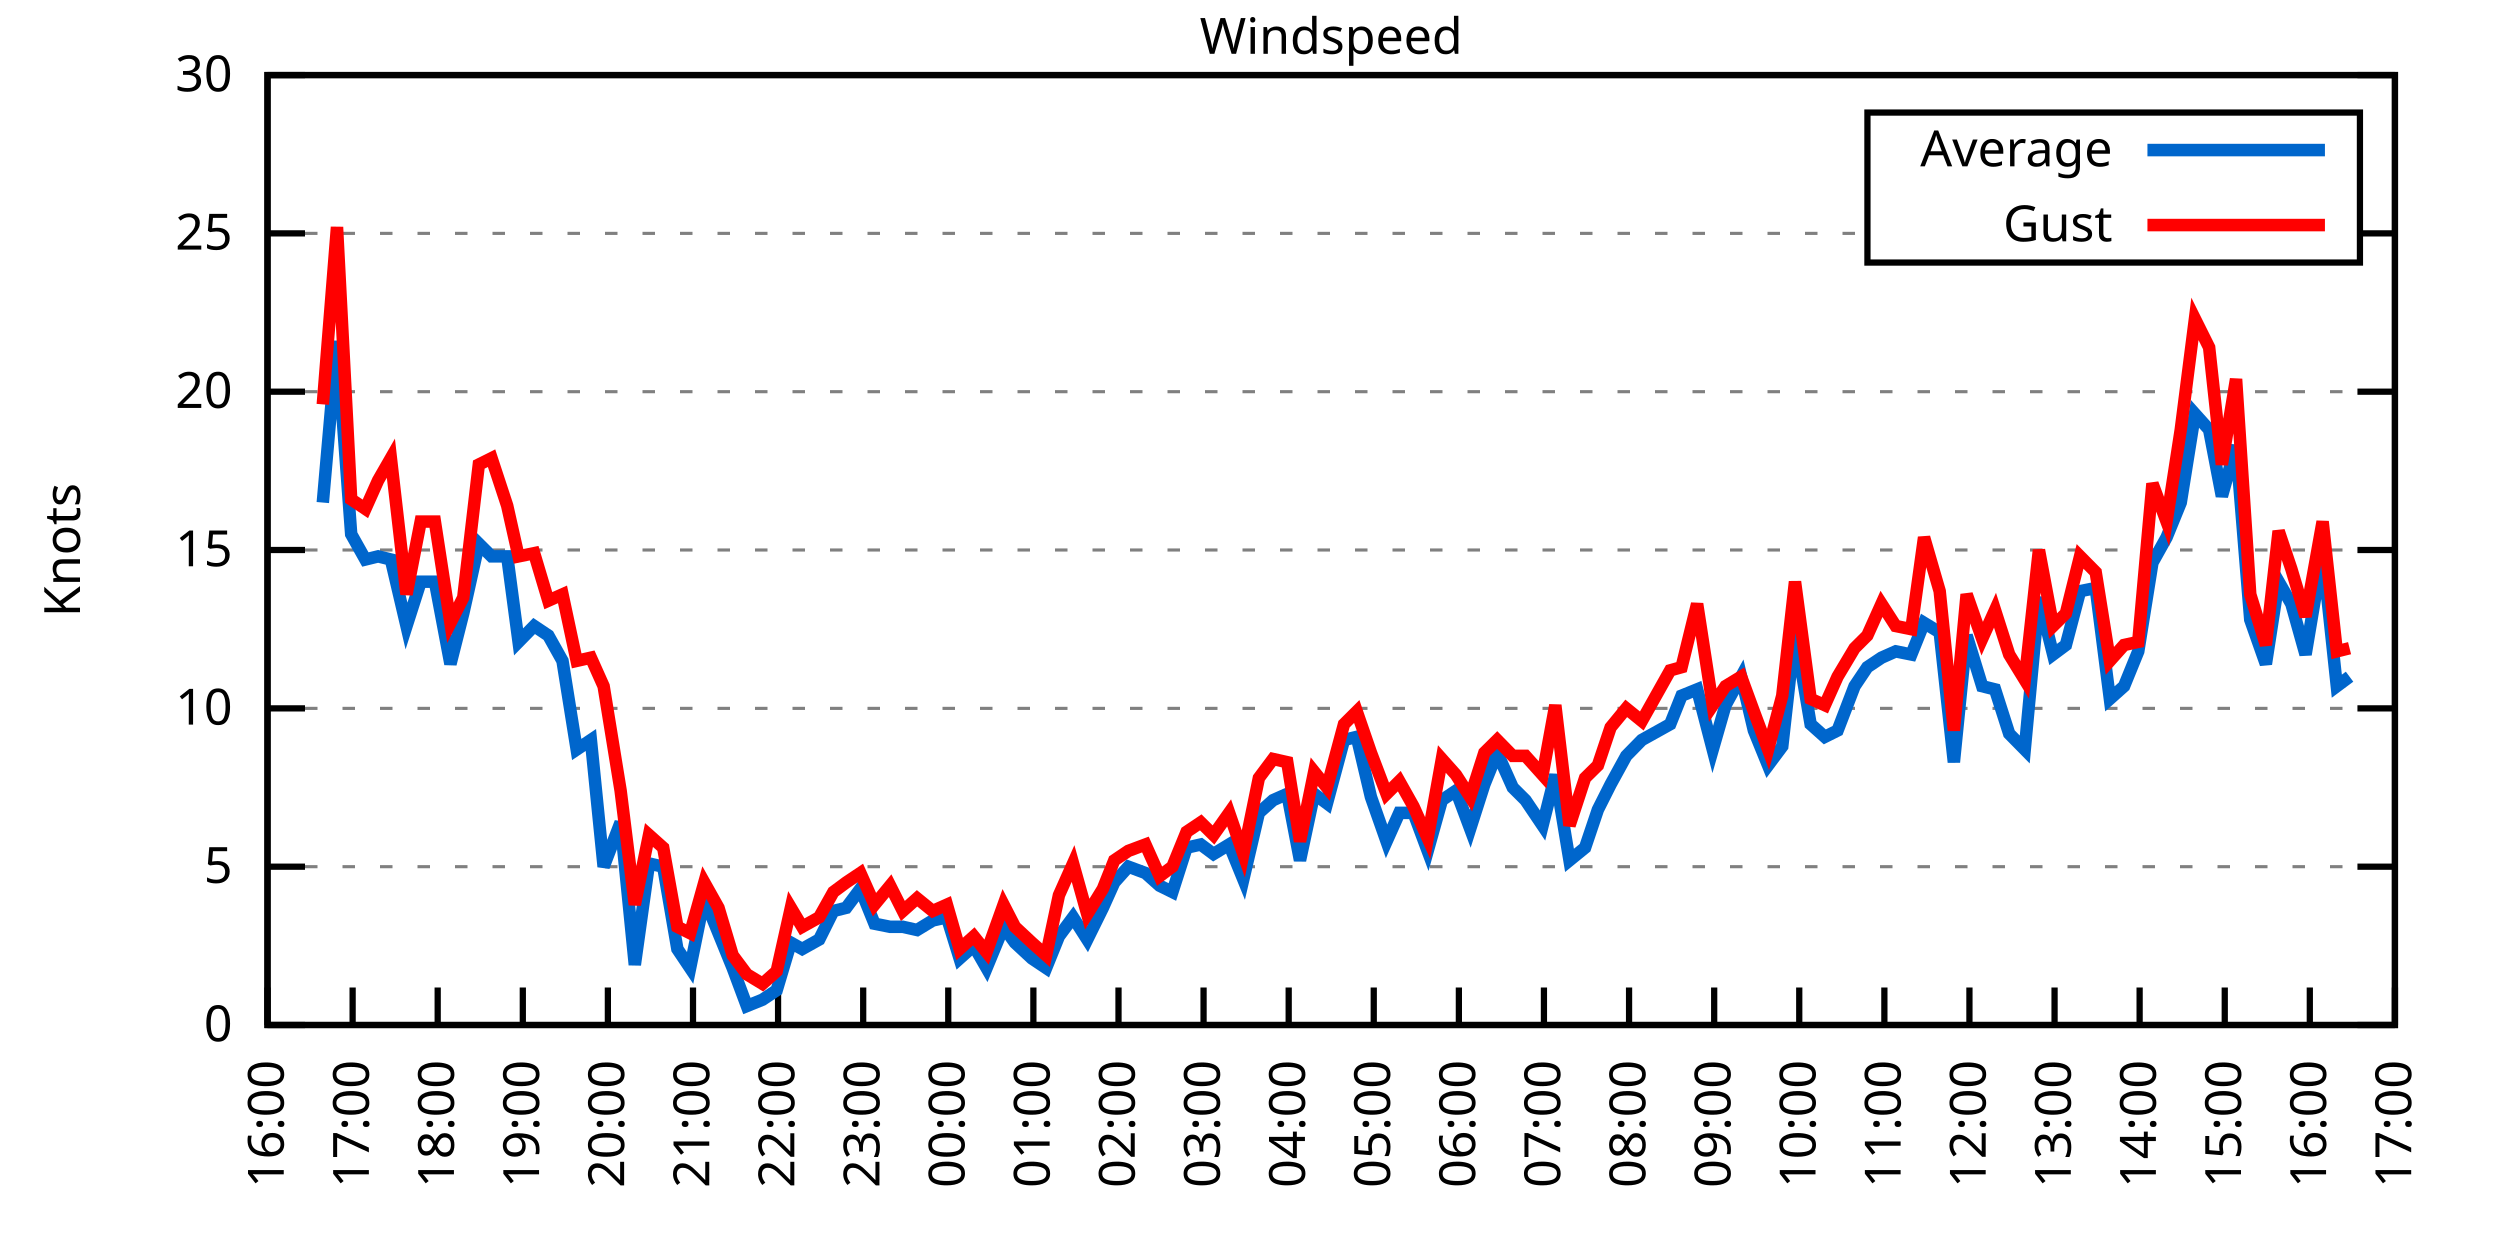
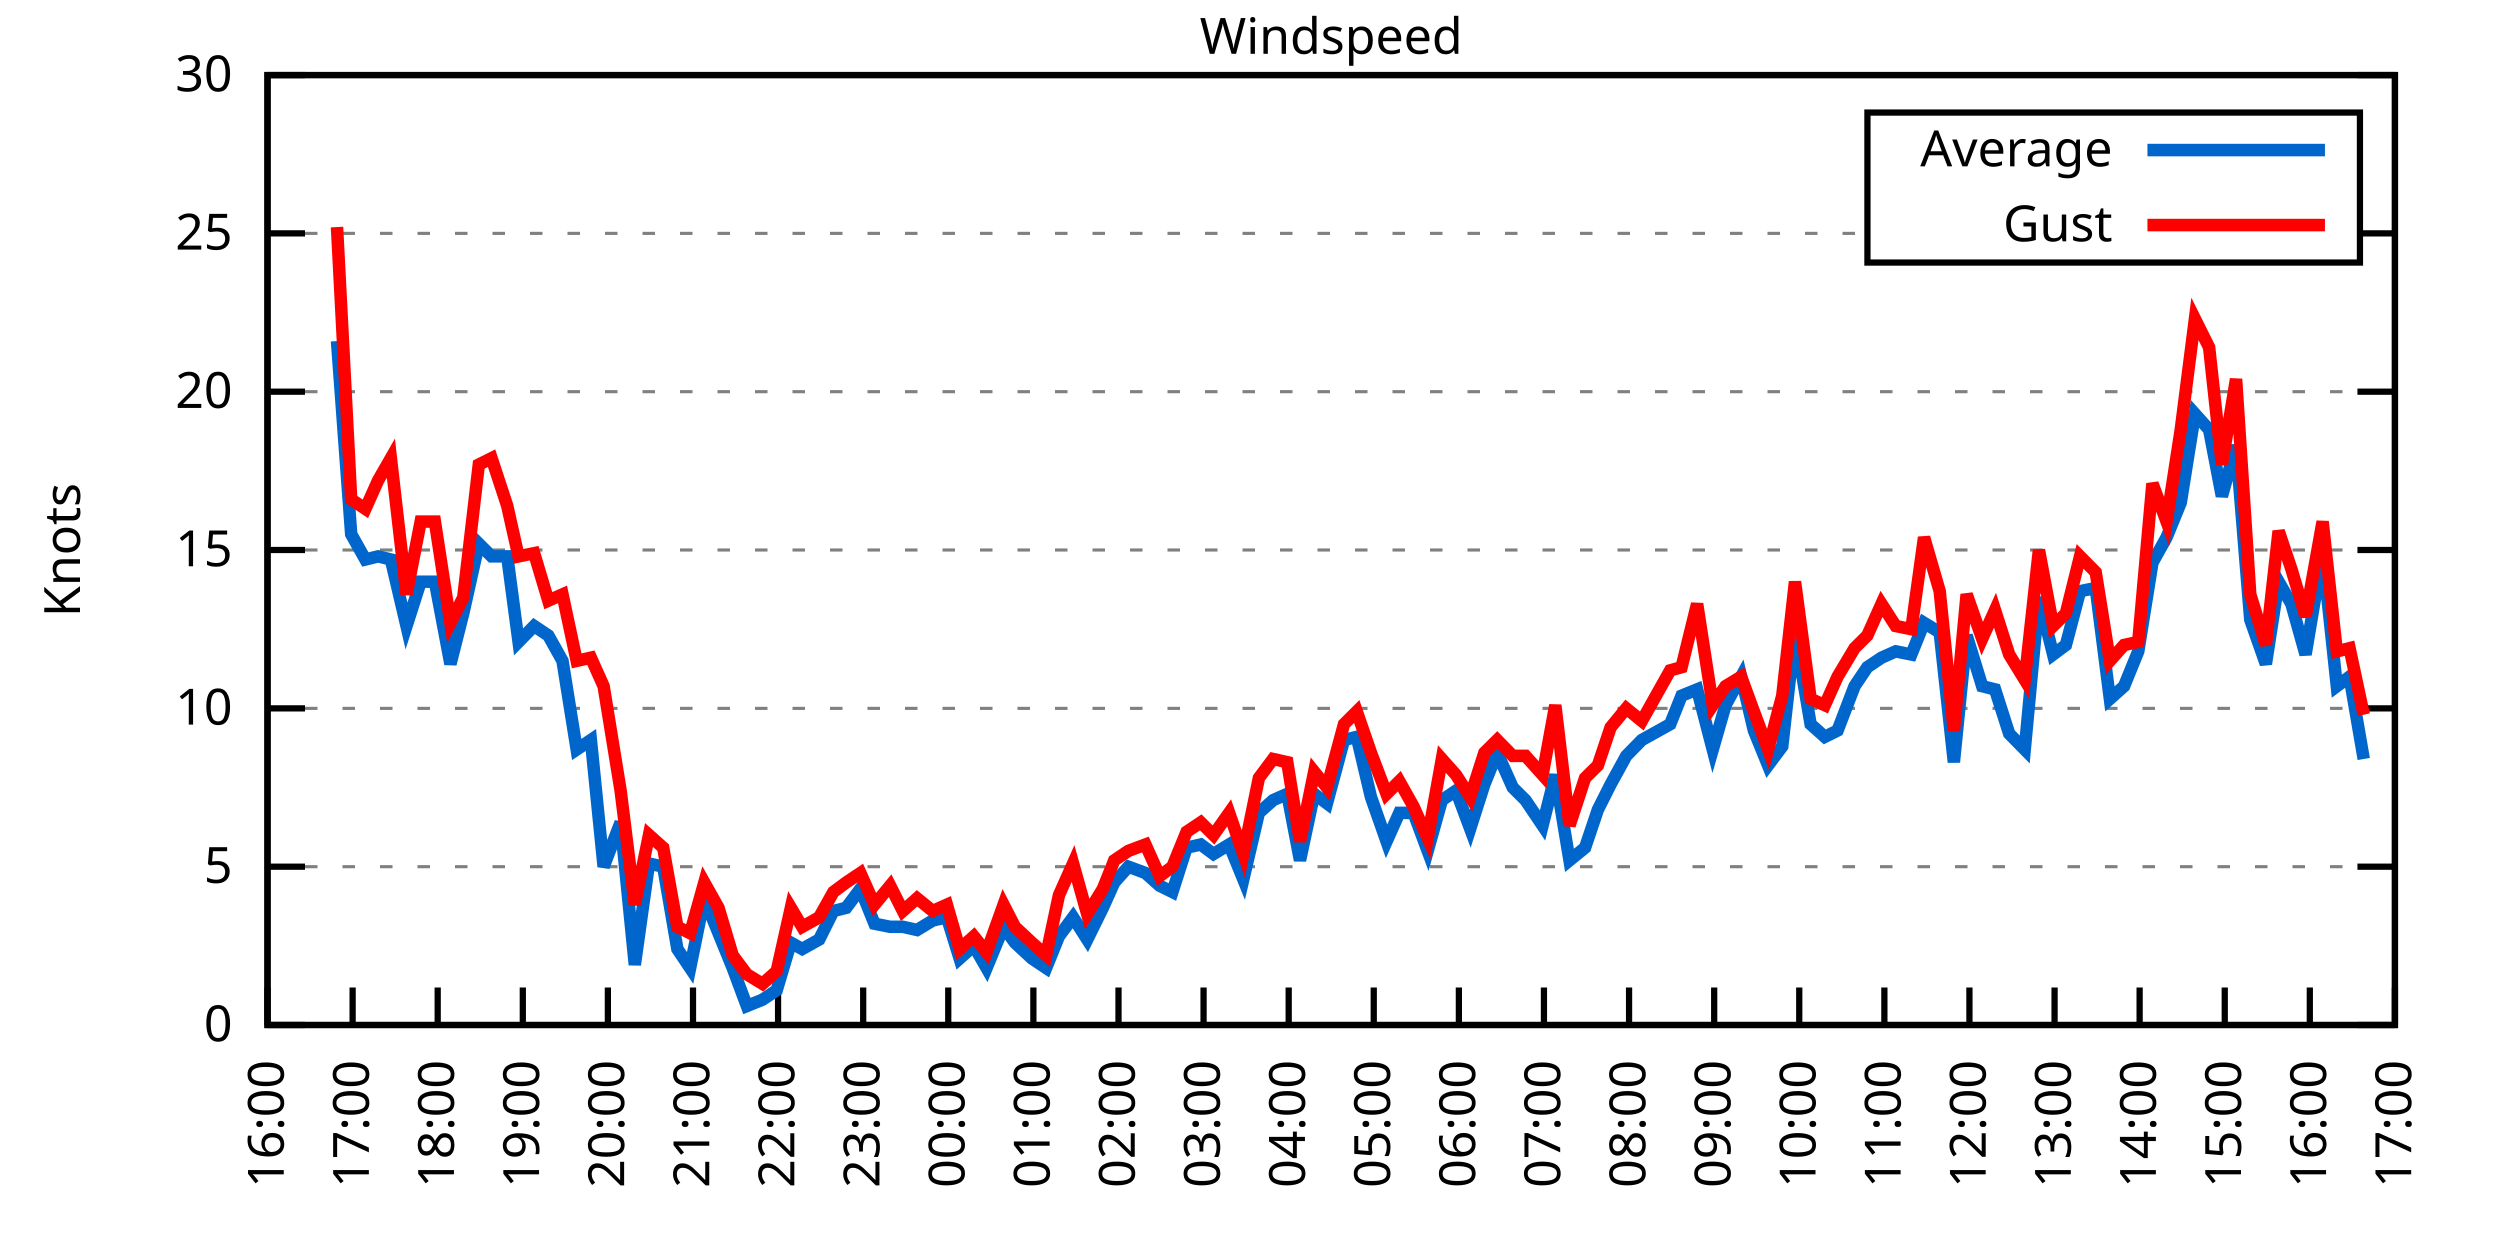
<svg xmlns="http://www.w3.org/2000/svg" xmlns:xlink="http://www.w3.org/1999/xlink" width="400" height="200" viewBox="0 0 400 200">
  <g id="gnuplot_canvas">
    <rect x="0" y="0" width="400" height="200" fill="none" />
    <defs>
      <circle id="gpDot" r="0.5" stroke-width="0.5" stroke="currentColor" />
      <path id="gpPt0" stroke-width="0.333" stroke="currentColor" d="M-1,0 h2 M0,-1 v2" />
      <path id="gpPt1" stroke-width="0.333" stroke="currentColor" d="M-1,-1 L1,1 M1,-1 L-1,1" />
      <path id="gpPt2" stroke-width="0.333" stroke="currentColor" d="M-1,0 L1,0 M0,-1 L0,1 M-1,-1 L1,1 M-1,1 L1,-1" />
      <rect id="gpPt3" stroke-width="0.333" stroke="currentColor" x="-1" y="-1" width="2" height="2" />
      <rect id="gpPt4" stroke-width="0.333" stroke="currentColor" fill="currentColor" x="-1" y="-1" width="2" height="2" />
      <circle id="gpPt5" stroke-width="0.333" stroke="currentColor" cx="0" cy="0" r="1" />
      <use xlink:href="#gpPt5" id="gpPt6" fill="currentColor" stroke="none" />
      <path id="gpPt7" stroke-width="0.333" stroke="currentColor" d="M0,-1.33 L-1.33,0.67 L1.33,0.67 z" />
      <use xlink:href="#gpPt7" id="gpPt8" fill="currentColor" stroke="none" />
      <use xlink:href="#gpPt7" id="gpPt9" stroke="currentColor" transform="rotate(180)" />
      <use xlink:href="#gpPt9" id="gpPt10" fill="currentColor" stroke="none" />
      <use xlink:href="#gpPt3" id="gpPt11" stroke="currentColor" transform="rotate(45)" />
      <use xlink:href="#gpPt11" id="gpPt12" fill="currentColor" stroke="none" />
      <path id="gpPt13" stroke-width="0.333" stroke="currentColor" d="M0,1.330 L1.265,0.411 L0.782,-1.067 L-0.782,-1.076 L-1.265,0.411 z" />
      <use xlink:href="#gpPt13" id="gpPt14" fill="currentColor" stroke="none" />
      <filter id="textbox" filterUnits="objectBoundingBox" x="0" y="0" height="1" width="1">
        <feFlood flood-color="white" flood-opacity="1" result="bgnd" />
        <feComposite in="SourceGraphic" in2="bgnd" operator="atop" />
      </filter>
      <filter id="greybox" filterUnits="objectBoundingBox" x="0" y="0" height="1" width="1">
        <feFlood flood-color="lightgrey" flood-opacity="1" result="grey" />
        <feComposite in="SourceGraphic" in2="grey" operator="atop" />
      </filter>
    </defs>
    <g fill="none" color="white" stroke="currentColor" stroke-width="1.00" stroke-linecap="butt" stroke-linejoin="miter">
</g>
    <g fill="none" color="black" stroke="currentColor" stroke-width="1.00" stroke-linecap="butt" stroke-linejoin="miter">
      <g stroke="none" shape-rendering="crispEdges">
        <polygon fill="rgb(255, 255, 255)" points="42.80,164.00 383.18,164.00 383.18,12.02 42.80,12.02 " />
      </g>
    </g>
    <g fill="none" color="black" stroke="currentColor" stroke-width="1.00" stroke-linecap="butt" stroke-linejoin="miter">
</g>
    <g fill="none" color="black" stroke="black" stroke-width="0.50" stroke-linecap="butt" stroke-linejoin="miter">
</g>
    <g fill="none" color="gray" stroke="currentColor" stroke-width="0.50" stroke-linecap="butt" stroke-linejoin="miter">
      <path stroke="gray" stroke-dasharray="2,4" class="gridline" d="M42.80,164.00 L383.19,164.00  " />
    </g>
    <g fill="none" color="gray" stroke="gray" stroke-width="1.00" stroke-linecap="butt" stroke-linejoin="miter">
</g>
    <g fill="none" color="black" stroke="currentColor" stroke-width="1.00" stroke-linecap="butt" stroke-linejoin="miter">
      <path stroke="black" d="M42.80,164.00 L48.80,164.00 M383.19,164.00 L377.19,164.00  " />
      <g transform="translate(37.20,166.60)" stroke="none" fill="black" font-family="Sans" font-size="8.00" text-anchor="end">
        <text>
          <tspan font-family="Sans"> 0</tspan>
        </text>
      </g>
    </g>
    <g fill="none" color="black" stroke="currentColor" stroke-width="1.00" stroke-linecap="butt" stroke-linejoin="miter">
</g>
    <g fill="none" color="black" stroke="black" stroke-width="0.50" stroke-linecap="butt" stroke-linejoin="miter">
</g>
    <g fill="none" color="gray" stroke="currentColor" stroke-width="0.50" stroke-linecap="butt" stroke-linejoin="miter">
      <path stroke="gray" stroke-dasharray="2,4" class="gridline" d="M42.80,138.67 L383.19,138.67  " />
    </g>
    <g fill="none" color="gray" stroke="gray" stroke-width="1.00" stroke-linecap="butt" stroke-linejoin="miter">
</g>
    <g fill="none" color="black" stroke="currentColor" stroke-width="1.00" stroke-linecap="butt" stroke-linejoin="miter">
      <path stroke="black" d="M42.80,138.67 L48.80,138.67 M383.19,138.67 L377.19,138.67  " />
      <g transform="translate(37.20,141.27)" stroke="none" fill="black" font-family="Sans" font-size="8.00" text-anchor="end">
        <text>
          <tspan font-family="Sans"> 5</tspan>
        </text>
      </g>
    </g>
    <g fill="none" color="black" stroke="currentColor" stroke-width="1.00" stroke-linecap="butt" stroke-linejoin="miter">
</g>
    <g fill="none" color="black" stroke="black" stroke-width="0.50" stroke-linecap="butt" stroke-linejoin="miter">
</g>
    <g fill="none" color="gray" stroke="currentColor" stroke-width="0.50" stroke-linecap="butt" stroke-linejoin="miter">
      <path stroke="gray" stroke-dasharray="2,4" class="gridline" d="M42.80,113.34 L383.19,113.34  " />
    </g>
    <g fill="none" color="gray" stroke="gray" stroke-width="1.00" stroke-linecap="butt" stroke-linejoin="miter">
</g>
    <g fill="none" color="black" stroke="currentColor" stroke-width="1.00" stroke-linecap="butt" stroke-linejoin="miter">
      <path stroke="black" d="M42.80,113.34 L48.80,113.34 M383.19,113.34 L377.19,113.34  " />
      <g transform="translate(37.20,115.94)" stroke="none" fill="black" font-family="Sans" font-size="8.00" text-anchor="end">
        <text>
          <tspan font-family="Sans"> 10</tspan>
        </text>
      </g>
    </g>
    <g fill="none" color="black" stroke="currentColor" stroke-width="1.00" stroke-linecap="butt" stroke-linejoin="miter">
</g>
    <g fill="none" color="black" stroke="black" stroke-width="0.50" stroke-linecap="butt" stroke-linejoin="miter">
</g>
    <g fill="none" color="gray" stroke="currentColor" stroke-width="0.50" stroke-linecap="butt" stroke-linejoin="miter">
      <path stroke="gray" stroke-dasharray="2,4" class="gridline" d="M42.80,88.00 L383.19,88.00  " />
    </g>
    <g fill="none" color="gray" stroke="gray" stroke-width="1.00" stroke-linecap="butt" stroke-linejoin="miter">
</g>
    <g fill="none" color="black" stroke="currentColor" stroke-width="1.00" stroke-linecap="butt" stroke-linejoin="miter">
      <path stroke="black" d="M42.80,88.00 L48.80,88.00 M383.19,88.00 L377.19,88.00  " />
      <g transform="translate(37.20,90.60)" stroke="none" fill="black" font-family="Sans" font-size="8.00" text-anchor="end">
        <text>
          <tspan font-family="Sans"> 15</tspan>
        </text>
      </g>
    </g>
    <g fill="none" color="black" stroke="currentColor" stroke-width="1.00" stroke-linecap="butt" stroke-linejoin="miter">
</g>
    <g fill="none" color="black" stroke="black" stroke-width="0.50" stroke-linecap="butt" stroke-linejoin="miter">
</g>
    <g fill="none" color="gray" stroke="currentColor" stroke-width="0.50" stroke-linecap="butt" stroke-linejoin="miter">
      <path stroke="gray" stroke-dasharray="2,4" class="gridline" d="M42.80,62.67 L383.19,62.67  " />
    </g>
    <g fill="none" color="gray" stroke="gray" stroke-width="1.00" stroke-linecap="butt" stroke-linejoin="miter">
</g>
    <g fill="none" color="black" stroke="currentColor" stroke-width="1.00" stroke-linecap="butt" stroke-linejoin="miter">
      <path stroke="black" d="M42.80,62.67 L48.80,62.67 M383.19,62.67 L377.19,62.67  " />
      <g transform="translate(37.20,65.27)" stroke="none" fill="black" font-family="Sans" font-size="8.00" text-anchor="end">
        <text>
          <tspan font-family="Sans"> 20</tspan>
        </text>
      </g>
    </g>
    <g fill="none" color="black" stroke="currentColor" stroke-width="1.00" stroke-linecap="butt" stroke-linejoin="miter">
</g>
    <g fill="none" color="black" stroke="black" stroke-width="0.50" stroke-linecap="butt" stroke-linejoin="miter">
</g>
    <g fill="none" color="gray" stroke="currentColor" stroke-width="0.50" stroke-linecap="butt" stroke-linejoin="miter">
      <path stroke="gray" stroke-dasharray="2,4" class="gridline" d="M42.80,37.34 L298.79,37.34 M377.59,37.34 L383.19,37.34  " />
    </g>
    <g fill="none" color="gray" stroke="gray" stroke-width="1.00" stroke-linecap="butt" stroke-linejoin="miter">
</g>
    <g fill="none" color="black" stroke="currentColor" stroke-width="1.00" stroke-linecap="butt" stroke-linejoin="miter">
      <path stroke="black" d="M42.80,37.34 L48.80,37.34 M383.19,37.34 L377.19,37.34  " />
      <g transform="translate(37.20,39.94)" stroke="none" fill="black" font-family="Sans" font-size="8.00" text-anchor="end">
        <text>
          <tspan font-family="Sans"> 25</tspan>
        </text>
      </g>
    </g>
    <g fill="none" color="black" stroke="currentColor" stroke-width="1.00" stroke-linecap="butt" stroke-linejoin="miter">
</g>
    <g fill="none" color="black" stroke="black" stroke-width="0.50" stroke-linecap="butt" stroke-linejoin="miter">
</g>
    <g fill="none" color="gray" stroke="currentColor" stroke-width="0.50" stroke-linecap="butt" stroke-linejoin="miter">
      <path stroke="gray" stroke-dasharray="2,4" class="gridline" d="M42.80,12.01 L383.19,12.01  " />
    </g>
    <g fill="none" color="gray" stroke="gray" stroke-width="1.00" stroke-linecap="butt" stroke-linejoin="miter">
</g>
    <g fill="none" color="black" stroke="currentColor" stroke-width="1.00" stroke-linecap="butt" stroke-linejoin="miter">
      <path stroke="black" d="M42.80,12.01 L48.80,12.01 M383.19,12.01 L377.19,12.01  " />
      <g transform="translate(37.20,14.61)" stroke="none" fill="black" font-family="Sans" font-size="8.00" text-anchor="end">
        <text>
          <tspan font-family="Sans"> 30</tspan>
        </text>
      </g>
    </g>
    <g fill="none" color="black" stroke="currentColor" stroke-width="1.00" stroke-linecap="butt" stroke-linejoin="miter">
      <path stroke="black" d="M42.80,164.00 L42.80,158.00  " />
      <g transform="translate(45.40,169.60) rotate(270.00)" stroke="none" fill="black" font-family="Sans" font-size="8.00" text-anchor="end">
        <text>
          <tspan font-family="Sans">16:00</tspan>
        </text>
      </g>
    </g>
    <g fill="none" color="black" stroke="currentColor" stroke-width="1.00" stroke-linecap="butt" stroke-linejoin="miter">
      <path stroke="black" d="M56.42,164.00 L56.42,158.00  " />
      <g transform="translate(59.02,169.60) rotate(270.00)" stroke="none" fill="black" font-family="Sans" font-size="8.00" text-anchor="end">
        <text>
          <tspan font-family="Sans">17:00</tspan>
        </text>
      </g>
    </g>
    <g fill="none" color="black" stroke="currentColor" stroke-width="1.00" stroke-linecap="butt" stroke-linejoin="miter">
      <path stroke="black" d="M70.03,164.00 L70.03,158.00  " />
      <g transform="translate(72.63,169.60) rotate(270.00)" stroke="none" fill="black" font-family="Sans" font-size="8.00" text-anchor="end">
        <text>
          <tspan font-family="Sans">18:00</tspan>
        </text>
      </g>
    </g>
    <g fill="none" color="black" stroke="currentColor" stroke-width="1.00" stroke-linecap="butt" stroke-linejoin="miter">
      <path stroke="black" d="M83.65,164.00 L83.65,158.00  " />
      <g transform="translate(86.25,169.60) rotate(270.00)" stroke="none" fill="black" font-family="Sans" font-size="8.00" text-anchor="end">
        <text>
          <tspan font-family="Sans">19:00</tspan>
        </text>
      </g>
    </g>
    <g fill="none" color="black" stroke="currentColor" stroke-width="1.00" stroke-linecap="butt" stroke-linejoin="miter">
      <path stroke="black" d="M97.26,164.00 L97.26,158.00  " />
      <g transform="translate(99.86,169.60) rotate(270.00)" stroke="none" fill="black" font-family="Sans" font-size="8.00" text-anchor="end">
        <text>
          <tspan font-family="Sans">20:00</tspan>
        </text>
      </g>
    </g>
    <g fill="none" color="black" stroke="currentColor" stroke-width="1.00" stroke-linecap="butt" stroke-linejoin="miter">
      <path stroke="black" d="M110.88,164.00 L110.88,158.00  " />
      <g transform="translate(113.48,169.60) rotate(270.00)" stroke="none" fill="black" font-family="Sans" font-size="8.00" text-anchor="end">
        <text>
          <tspan font-family="Sans">21:00</tspan>
        </text>
      </g>
    </g>
    <g fill="none" color="black" stroke="currentColor" stroke-width="1.00" stroke-linecap="butt" stroke-linejoin="miter">
      <path stroke="black" d="M124.49,164.00 L124.49,158.00  " />
      <g transform="translate(127.09,169.60) rotate(270.00)" stroke="none" fill="black" font-family="Sans" font-size="8.00" text-anchor="end">
        <text>
          <tspan font-family="Sans">22:00</tspan>
        </text>
      </g>
    </g>
    <g fill="none" color="black" stroke="currentColor" stroke-width="1.00" stroke-linecap="butt" stroke-linejoin="miter">
      <path stroke="black" d="M138.11,164.00 L138.11,158.00  " />
      <g transform="translate(140.71,169.60) rotate(270.00)" stroke="none" fill="black" font-family="Sans" font-size="8.00" text-anchor="end">
        <text>
          <tspan font-family="Sans">23:00</tspan>
        </text>
      </g>
    </g>
    <g fill="none" color="black" stroke="currentColor" stroke-width="1.00" stroke-linecap="butt" stroke-linejoin="miter">
      <path stroke="black" d="M151.72,164.00 L151.72,158.00  " />
      <g transform="translate(154.32,169.60) rotate(270.00)" stroke="none" fill="black" font-family="Sans" font-size="8.00" text-anchor="end">
        <text>
          <tspan font-family="Sans">00:00</tspan>
        </text>
      </g>
    </g>
    <g fill="none" color="black" stroke="currentColor" stroke-width="1.00" stroke-linecap="butt" stroke-linejoin="miter">
      <path stroke="black" d="M165.34,164.00 L165.34,158.00  " />
      <g transform="translate(167.94,169.60) rotate(270.00)" stroke="none" fill="black" font-family="Sans" font-size="8.00" text-anchor="end">
        <text>
          <tspan font-family="Sans">01:00</tspan>
        </text>
      </g>
    </g>
    <g fill="none" color="black" stroke="currentColor" stroke-width="1.00" stroke-linecap="butt" stroke-linejoin="miter">
      <path stroke="black" d="M178.96,164.00 L178.96,158.00  " />
      <g transform="translate(181.56,169.60) rotate(270.00)" stroke="none" fill="black" font-family="Sans" font-size="8.00" text-anchor="end">
        <text>
          <tspan font-family="Sans">02:00</tspan>
        </text>
      </g>
    </g>
    <g fill="none" color="black" stroke="currentColor" stroke-width="1.00" stroke-linecap="butt" stroke-linejoin="miter">
      <path stroke="black" d="M192.57,164.00 L192.57,158.00  " />
      <g transform="translate(195.17,169.60) rotate(270.00)" stroke="none" fill="black" font-family="Sans" font-size="8.00" text-anchor="end">
        <text>
          <tspan font-family="Sans">03:00</tspan>
        </text>
      </g>
    </g>
    <g fill="none" color="black" stroke="currentColor" stroke-width="1.00" stroke-linecap="butt" stroke-linejoin="miter">
      <path stroke="black" d="M206.19,164.00 L206.19,158.00  " />
      <g transform="translate(208.79,169.60) rotate(270.00)" stroke="none" fill="black" font-family="Sans" font-size="8.00" text-anchor="end">
        <text>
          <tspan font-family="Sans">04:00</tspan>
        </text>
      </g>
    </g>
    <g fill="none" color="black" stroke="currentColor" stroke-width="1.00" stroke-linecap="butt" stroke-linejoin="miter">
      <path stroke="black" d="M219.80,164.00 L219.80,158.00  " />
      <g transform="translate(222.40,169.60) rotate(270.00)" stroke="none" fill="black" font-family="Sans" font-size="8.00" text-anchor="end">
        <text>
          <tspan font-family="Sans">05:00</tspan>
        </text>
      </g>
    </g>
    <g fill="none" color="black" stroke="currentColor" stroke-width="1.00" stroke-linecap="butt" stroke-linejoin="miter">
      <path stroke="black" d="M233.42,164.00 L233.42,158.00  " />
      <g transform="translate(236.02,169.60) rotate(270.00)" stroke="none" fill="black" font-family="Sans" font-size="8.00" text-anchor="end">
        <text>
          <tspan font-family="Sans">06:00</tspan>
        </text>
      </g>
    </g>
    <g fill="none" color="black" stroke="currentColor" stroke-width="1.00" stroke-linecap="butt" stroke-linejoin="miter">
      <path stroke="black" d="M247.03,164.00 L247.03,158.00  " />
      <g transform="translate(249.63,169.60) rotate(270.00)" stroke="none" fill="black" font-family="Sans" font-size="8.00" text-anchor="end">
        <text>
          <tspan font-family="Sans">07:00</tspan>
        </text>
      </g>
    </g>
    <g fill="none" color="black" stroke="currentColor" stroke-width="1.00" stroke-linecap="butt" stroke-linejoin="miter">
      <path stroke="black" d="M260.65,164.00 L260.65,158.00  " />
      <g transform="translate(263.25,169.60) rotate(270.00)" stroke="none" fill="black" font-family="Sans" font-size="8.00" text-anchor="end">
        <text>
          <tspan font-family="Sans">08:00</tspan>
        </text>
      </g>
    </g>
    <g fill="none" color="black" stroke="currentColor" stroke-width="1.00" stroke-linecap="butt" stroke-linejoin="miter">
      <path stroke="black" d="M274.27,164.00 L274.27,158.00  " />
      <g transform="translate(276.87,169.60) rotate(270.00)" stroke="none" fill="black" font-family="Sans" font-size="8.00" text-anchor="end">
        <text>
          <tspan font-family="Sans">09:00</tspan>
        </text>
      </g>
    </g>
    <g fill="none" color="black" stroke="currentColor" stroke-width="1.00" stroke-linecap="butt" stroke-linejoin="miter">
      <path stroke="black" d="M287.88,164.00 L287.88,158.00  " />
      <g transform="translate(290.48,169.60) rotate(270.00)" stroke="none" fill="black" font-family="Sans" font-size="8.00" text-anchor="end">
        <text>
          <tspan font-family="Sans">10:00</tspan>
        </text>
      </g>
    </g>
    <g fill="none" color="black" stroke="currentColor" stroke-width="1.00" stroke-linecap="butt" stroke-linejoin="miter">
      <path stroke="black" d="M301.50,164.00 L301.50,158.00  " />
      <g transform="translate(304.10,169.60) rotate(270.00)" stroke="none" fill="black" font-family="Sans" font-size="8.00" text-anchor="end">
        <text>
          <tspan font-family="Sans">11:00</tspan>
        </text>
      </g>
    </g>
    <g fill="none" color="black" stroke="currentColor" stroke-width="1.00" stroke-linecap="butt" stroke-linejoin="miter">
      <path stroke="black" d="M315.11,164.00 L315.11,158.00  " />
      <g transform="translate(317.71,169.60) rotate(270.00)" stroke="none" fill="black" font-family="Sans" font-size="8.00" text-anchor="end">
        <text>
          <tspan font-family="Sans">12:00</tspan>
        </text>
      </g>
    </g>
    <g fill="none" color="black" stroke="currentColor" stroke-width="1.00" stroke-linecap="butt" stroke-linejoin="miter">
      <path stroke="black" d="M328.73,164.00 L328.73,158.00  " />
      <g transform="translate(331.33,169.60) rotate(270.00)" stroke="none" fill="black" font-family="Sans" font-size="8.00" text-anchor="end">
        <text>
          <tspan font-family="Sans">13:00</tspan>
        </text>
      </g>
    </g>
    <g fill="none" color="black" stroke="currentColor" stroke-width="1.00" stroke-linecap="butt" stroke-linejoin="miter">
      <path stroke="black" d="M342.34,164.00 L342.34,158.00  " />
      <g transform="translate(344.94,169.60) rotate(270.00)" stroke="none" fill="black" font-family="Sans" font-size="8.00" text-anchor="end">
        <text>
          <tspan font-family="Sans">14:00</tspan>
        </text>
      </g>
    </g>
    <g fill="none" color="black" stroke="currentColor" stroke-width="1.00" stroke-linecap="butt" stroke-linejoin="miter">
      <path stroke="black" d="M355.96,164.00 L355.96,158.00  " />
      <g transform="translate(358.56,169.60) rotate(270.00)" stroke="none" fill="black" font-family="Sans" font-size="8.00" text-anchor="end">
        <text>
          <tspan font-family="Sans">15:00</tspan>
        </text>
      </g>
    </g>
    <g fill="none" color="black" stroke="currentColor" stroke-width="1.00" stroke-linecap="butt" stroke-linejoin="miter">
      <path stroke="black" d="M369.57,164.00 L369.57,158.00  " />
      <g transform="translate(372.17,169.60) rotate(270.00)" stroke="none" fill="black" font-family="Sans" font-size="8.00" text-anchor="end">
        <text>
          <tspan font-family="Sans">16:00</tspan>
        </text>
      </g>
    </g>
    <g fill="none" color="black" stroke="currentColor" stroke-width="1.00" stroke-linecap="butt" stroke-linejoin="miter">
      <path stroke="black" d="M383.19,164.00 L383.19,158.00  " />
      <g transform="translate(385.79,169.60) rotate(270.00)" stroke="none" fill="black" font-family="Sans" font-size="8.00" text-anchor="end">
        <text>
          <tspan font-family="Sans">17:00</tspan>
        </text>
      </g>
    </g>
    <g fill="none" color="black" stroke="currentColor" stroke-width="1.00" stroke-linecap="butt" stroke-linejoin="miter">
</g>
    <g fill="none" color="black" stroke="currentColor" stroke-width="1.00" stroke-linecap="butt" stroke-linejoin="miter">
      <path stroke="black" d="M42.80,12.01 L42.80,164.00 L383.19,164.00 L383.19,12.01 L42.80,12.01 Z  " />
    </g>
    <g fill="none" color="black" stroke="currentColor" stroke-width="1.00" stroke-linecap="butt" stroke-linejoin="miter">
</g>
    <g fill="none" color="black" stroke="currentColor" stroke-width="1.00" stroke-linecap="butt" stroke-linejoin="miter">
      <path stroke="black" d="M298.79,42.01 L298.79,18.01 L377.59,18.01 L377.59,42.01 L298.79,42.01 Z  " />
    </g>
    <g id="Windspeed_plot_1">
      <g fill="none" color="white" stroke="black" stroke-width="2.00" stroke-linecap="butt" stroke-linejoin="miter">
</g>
      <g fill="none" color="black" stroke="currentColor" stroke-width="2.00" stroke-linecap="butt" stroke-linejoin="miter">
        <g transform="translate(337.99,26.61)" stroke="none" fill="black" font-family="Sans" font-size="8.00" text-anchor="end">
          <text>
            <tspan font-family="Sans">Average</tspan>
          </text>
        </g>
      </g>
      <g fill="none" color="black" stroke="currentColor" stroke-width="2.00" stroke-linecap="butt" stroke-linejoin="miter">
-         <path stroke="rgb(  0, 102, 204)" d="M343.59,24.01 L371.99,24.01 M51.65,80.41 L53.92,54.57 L56.19,85.47 L58.46,89.52 L60.50,89.02 L62.54,89.52   L65.04,100.16 L67.31,93.07 L69.58,93.07 L72.07,106.24 L74.12,98.14 L76.61,86.99 L78.65,89.02 L81.15,89.02   L82.97,102.70 L85.46,100.16 L87.73,101.68 L90.00,105.74 L92.27,119.92 L94.54,118.40 L96.58,138.67 L99.30,131.58   L101.57,154.37 L103.84,138.16 L106.11,138.67 L108.38,151.84 L110.42,154.88 L112.69,143.73 L114.96,149.31 L117.23,154.88   L119.50,160.96 L122.00,159.95 L124.27,158.43 L126.54,150.83 L128.35,151.84 L131.07,150.32 L133.34,145.76 L135.39,145.25   L137.66,142.21 L139.92,147.79 L142.42,148.29 L144.46,148.29 L146.73,148.80 L149.23,147.28 L151.50,146.77 L153.54,153.36   L155.81,151.33 L157.85,154.88 L160.57,148.29 L162.39,150.83 L165.11,153.36 L167.38,154.88 L169.43,149.81 L171.69,146.77   L173.96,150.32 L176.46,145.25 L178.28,141.20 L180.54,138.67 L183.27,139.68 L185.54,141.71 L187.58,142.72 L189.85,135.63   L192.12,135.12 L194.16,136.64 L196.66,135.12 L198.93,140.69 L201.42,130.06 L203.69,128.03 L205.96,127.02 L208.00,137.66   L210.27,127.02 L212.31,128.54 L215.04,118.40 L217.08,117.90 L219.35,127.52 L221.85,134.62 L223.89,130.06 L226.16,130.06   L228.43,136.14 L230.70,128.03 L232.96,126.51 L235.23,132.59 L237.50,125.50 L239.55,120.43 L242.04,126.00 L244.08,128.03   L246.81,132.08 L248.85,123.98 L251.12,137.66 L253.61,135.63 L255.66,129.55 L257.70,125.50 L260.20,120.94 L262.69,118.40   L267.23,115.87 L269.05,111.31 L271.54,110.30 L274.04,119.92 L276.08,112.83 L278.58,108.27 L280.62,116.88 L282.89,122.46   L285.16,119.42 L287.20,101.18 L289.70,115.87 L291.97,117.90 L294.01,116.88 L296.73,109.79 L298.77,106.75 L301.04,105.23   L303.31,104.22 L305.81,104.72 L307.85,99.66 L310.35,101.18 L312.62,121.95 L314.66,101.68 L317.15,109.79 L319.20,110.30   L321.47,117.39 L323.96,119.92 L326.23,95.60 L328.50,104.72 L330.54,103.20 L332.81,94.59 L335.31,94.08 L337.58,111.82   L339.85,109.79 L342.12,104.22 L344.39,90.03 L346.65,85.98 L348.92,80.41 L351.19,66.22 L353.46,68.75 L355.50,79.39   L357.77,71.29 L360.04,99.15 L362.54,106.24 L364.58,93.07 L366.62,96.62 L368.89,104.72 L371.62,88.51 L373.89,109.79   L375.93,108.27  " />
+         <path stroke="rgb(  0, 102, 204)" d="M343.59,24.01 L371.99,24.01 M53.92,54.57 L56.19,85.47 L58.46,89.52 L60.50,89.02 L62.54,89.52 L65.04,100.16   L67.31,93.07 L69.58,93.07 L72.07,106.24 L74.12,98.14 L76.61,86.99 L78.65,89.02 L81.15,89.02 L82.97,102.70   L85.46,100.16 L87.73,101.68 L90.00,105.74 L92.27,119.92 L94.54,118.40 L96.58,138.67 L99.30,131.58 L101.57,154.37   L103.84,138.16 L106.11,138.67 L108.38,151.84 L110.42,154.88 L112.69,143.73 L114.96,149.31 L117.23,154.88 L119.50,160.96   L122.00,159.95 L124.27,158.43 L126.54,150.83 L128.35,151.84 L131.07,150.32 L133.34,145.76 L135.39,145.25 L137.66,142.21   L139.92,147.79 L142.42,148.29 L144.46,148.29 L146.73,148.80 L149.23,147.28 L151.50,146.77 L153.54,153.36 L155.81,151.33   L157.85,154.88 L160.57,148.29 L162.39,150.83 L165.11,153.36 L167.38,154.88 L169.43,149.81 L171.69,146.77 L173.96,150.32   L176.46,145.25 L178.28,141.20 L180.54,138.67 L183.27,139.68 L185.54,141.71 L187.58,142.72 L189.85,135.63 L192.12,135.12   L194.16,136.64 L196.66,135.12 L198.93,140.69 L201.42,130.06 L203.69,128.03 L205.96,127.02 L208.00,137.66 L210.27,127.02   L212.31,128.54 L215.04,118.40 L217.08,117.90 L219.35,127.52 L221.85,134.62 L223.89,130.06 L226.16,130.06 L228.43,136.14   L230.70,128.03 L232.96,126.51 L235.23,132.59 L237.50,125.50 L239.55,120.43 L242.04,126.00 L244.08,128.03 L246.81,132.08   L248.85,123.98 L251.12,137.66 L253.61,135.63 L255.66,129.55 L257.70,125.50 L260.20,120.94 L262.69,118.40 L267.23,115.87   L269.05,111.31 L271.54,110.30 L274.04,119.92 L276.08,112.83 L278.58,108.27 L280.62,116.88 L282.89,122.46 L285.16,119.42   L287.20,101.18 L289.70,115.87 L291.97,117.90 L294.01,116.88 L296.73,109.79 L298.77,106.75 L301.04,105.23 L303.31,104.22   L305.81,104.72 L307.85,99.66 L310.35,101.18 L312.62,121.95 L314.66,101.68 L317.15,109.79 L319.20,110.30 L321.47,117.39   L323.96,119.92 L326.23,95.60 L328.50,104.72 L330.54,103.20 L332.81,94.59 L335.31,94.08 L337.58,111.82 L339.85,109.79   L342.12,104.22 L344.39,90.03 L346.65,85.98 L348.92,80.41 L351.19,66.22 L353.46,68.75 L355.50,79.39 L357.77,71.29   L360.04,99.15 L362.54,106.24 L364.58,93.07 L366.62,96.62 L368.89,104.72 L371.62,88.51 L373.89,109.79 L375.93,108.27   L378.20,121.44  " />
      </g>
    </g>
    <g id="Windspeed_plot_2">
      <g fill="none" color="black" stroke="currentColor" stroke-width="2.00" stroke-linecap="butt" stroke-linejoin="miter">
        <g transform="translate(337.99,38.61)" stroke="none" fill="black" font-family="Sans" font-size="8.00" text-anchor="end">
          <text>
            <tspan font-family="Sans">Gust</tspan>
          </text>
        </g>
      </g>
      <g fill="none" color="black" stroke="currentColor" stroke-width="2.00" stroke-linecap="butt" stroke-linejoin="miter">
-         <path stroke="rgb(255,   0,   0)" d="M343.59,36.01 L371.99,36.01 M51.65,64.70 L53.92,36.33 L56.19,79.90 L58.46,81.42 L60.50,76.86 L62.54,73.31   L65.04,95.10 L67.31,83.45 L69.58,83.45 L72.07,99.66 L74.12,95.60 L76.61,74.33 L78.65,73.31 L81.15,80.91   L82.97,89.02 L85.46,88.51 L87.73,96.11 L90.00,95.10 L92.27,105.74 L94.54,105.23 L96.58,109.79 L99.30,126.51   L101.57,144.75 L103.84,133.60 L106.11,135.63 L108.38,148.29 L110.42,149.31 L112.69,141.20 L114.96,145.25 L117.23,152.85   L119.50,155.89 L122.00,157.41 L124.27,155.39 L126.54,145.25 L128.35,148.29 L131.07,146.77 L133.34,142.72 L135.39,141.20   L137.66,139.68 L139.92,144.75 L142.42,141.71 L144.46,145.76 L146.73,143.73 L149.23,145.76 L151.50,144.75 L153.54,151.84   L155.81,149.81 L157.85,152.35 L160.57,144.75 L162.39,148.29 L165.11,150.83 L167.38,152.85 L169.43,143.23 L171.69,138.16   L173.96,146.27 L176.46,142.21 L178.28,137.66 L180.54,136.14 L183.27,135.12 L185.54,140.19 L187.58,138.67 L189.85,133.10   L192.12,131.58 L194.16,133.60 L196.66,130.06 L198.93,136.64 L201.42,124.48 L203.69,121.44 L205.96,121.95 L208.00,134.62   L210.27,123.47 L212.31,126.00 L215.04,115.87 L217.08,113.84 L219.35,120.43 L221.85,127.02 L223.89,124.99 L226.16,129.04   L228.43,134.11 L230.70,121.44 L232.96,123.98 L235.23,127.52 L237.50,120.43 L239.55,118.40 L242.04,120.94 L244.08,120.94   L246.81,123.98 L248.85,112.83 L251.12,132.08 L253.61,124.48 L255.66,122.46 L257.70,116.38 L260.20,113.34 L262.69,115.36   L267.23,107.26 L269.05,106.75 L271.54,96.62 L274.04,112.83 L276.08,109.79 L278.58,108.27 L280.62,113.84 L282.89,119.92   L285.16,111.31 L287.20,93.07 L289.70,111.82 L291.97,112.83 L294.01,108.27 L296.73,103.71 L298.77,101.68 L301.04,96.62   L303.31,100.16 L305.81,100.67 L307.85,85.98 L310.35,94.59 L312.62,116.88 L314.66,95.10 L317.15,102.19 L319.20,97.63   L321.47,104.72 L323.96,108.78 L326.23,88.00 L328.50,100.16 L330.54,98.14 L332.81,89.02 L335.31,91.55 L337.58,105.74   L339.85,103.20 L342.12,102.70 L344.39,77.37 L346.65,83.45 L348.92,68.75 L351.19,51.02 L353.46,55.58 L355.50,74.33   L357.77,60.65 L360.04,95.10 L362.54,103.20 L364.58,84.97 L366.62,91.04 L368.89,98.64 L371.62,83.45 L373.89,104.22   L375.93,103.71  " />
+         <path stroke="rgb(255,   0,   0)" d="M343.59,36.01 L371.99,36.01 M53.92,36.33 L56.19,79.90 L58.46,81.42 L60.50,76.86 L62.54,73.31 L65.04,95.10   L67.31,83.45 L69.58,83.45 L72.07,99.66 L74.12,95.60 L76.61,74.33 L78.65,73.31 L81.15,80.91 L82.97,89.02   L85.46,88.51 L87.73,96.11 L90.00,95.10 L92.27,105.74 L94.54,105.23 L96.58,109.79 L99.30,126.51 L101.57,144.75   L103.84,133.60 L106.11,135.63 L108.38,148.29 L110.42,149.31 L112.69,141.20 L114.96,145.25 L117.23,152.85 L119.50,155.89   L122.00,157.41 L124.27,155.39 L126.54,145.25 L128.35,148.29 L131.07,146.77 L133.34,142.72 L135.39,141.20 L137.66,139.68   L139.92,144.75 L142.42,141.71 L144.46,145.76 L146.73,143.73 L149.23,145.76 L151.50,144.75 L153.54,151.84 L155.81,149.81   L157.85,152.35 L160.57,144.75 L162.39,148.29 L165.11,150.83 L167.38,152.85 L169.43,143.23 L171.69,138.16 L173.96,146.27   L176.46,142.21 L178.28,137.66 L180.54,136.14 L183.27,135.12 L185.54,140.19 L187.58,138.67 L189.85,133.10 L192.12,131.58   L194.16,133.60 L196.66,130.06 L198.93,136.64 L201.42,124.48 L203.69,121.44 L205.96,121.95 L208.00,134.62 L210.27,123.47   L212.31,126.00 L215.04,115.87 L217.08,113.84 L219.35,120.43 L221.85,127.02 L223.89,124.99 L226.16,129.04 L228.43,134.11   L230.70,121.44 L232.96,123.98 L235.23,127.52 L237.50,120.43 L239.55,118.40 L242.04,120.94 L244.08,120.94 L246.81,123.98   L248.85,112.83 L251.12,132.08 L253.61,124.48 L255.66,122.46 L257.70,116.38 L260.20,113.34 L262.69,115.36 L267.23,107.26   L269.05,106.75 L271.54,96.62 L274.04,112.83 L276.08,109.79 L278.58,108.27 L280.62,113.84 L282.89,119.92 L285.16,111.31   L287.20,93.07 L289.70,111.82 L291.97,112.83 L294.01,108.27 L296.73,103.71 L298.77,101.68 L301.04,96.62 L303.31,100.16   L305.81,100.67 L307.85,85.98 L310.35,94.59 L312.62,116.88 L314.66,95.10 L317.15,102.19 L319.20,97.63 L321.47,104.72   L323.96,108.78 L326.23,88.00 L328.50,100.16 L330.54,98.14 L332.81,89.02 L335.31,91.55 L337.58,105.74 L339.85,103.20   L342.12,102.70 L344.39,77.37 L346.65,83.45 L348.92,68.75 L351.19,51.02 L353.46,55.58 L355.50,74.33 L357.77,60.65   L360.04,95.10 L362.54,103.20 L364.58,84.97 L366.62,91.04 L368.89,98.64 L371.62,83.45 L373.89,104.22 L375.93,103.71   L378.20,114.35  " />
      </g>
    </g>
    <g fill="none" color="black" stroke="currentColor" stroke-width="2.00" stroke-linecap="butt" stroke-linejoin="miter">
</g>
    <g fill="none" color="black" stroke="black" stroke-width="1.00" stroke-linecap="butt" stroke-linejoin="miter">
</g>
    <g fill="none" color="black" stroke="currentColor" stroke-width="1.00" stroke-linecap="butt" stroke-linejoin="miter">
      <path stroke="black" d="M42.80,12.01 L42.80,164.00 L383.19,164.00 L383.19,12.01 L42.80,12.01 Z  " />
      <g transform="translate(12.80,88.01) rotate(270.00)" stroke="none" fill="black" font-family="Sans" font-size="8.00" text-anchor="middle">
        <text>
          <tspan font-family="Sans">Knots</tspan>
        </text>
      </g>
    </g>
    <g fill="none" color="black" stroke="currentColor" stroke-width="1.00" stroke-linecap="butt" stroke-linejoin="miter">
</g>
    <g fill="none" color="black" stroke="currentColor" stroke-width="1.00" stroke-linecap="butt" stroke-linejoin="miter">
      <g transform="translate(212.99,8.61)" stroke="none" fill="black" font-family="Sans" font-size="8.00" text-anchor="middle">
        <text>
          <tspan font-family="Sans">Windspeed</tspan>
        </text>
      </g>
    </g>
    <g fill="none" color="black" stroke="currentColor" stroke-width="1.00" stroke-linecap="butt" stroke-linejoin="miter">
</g>
  </g>
</svg>
